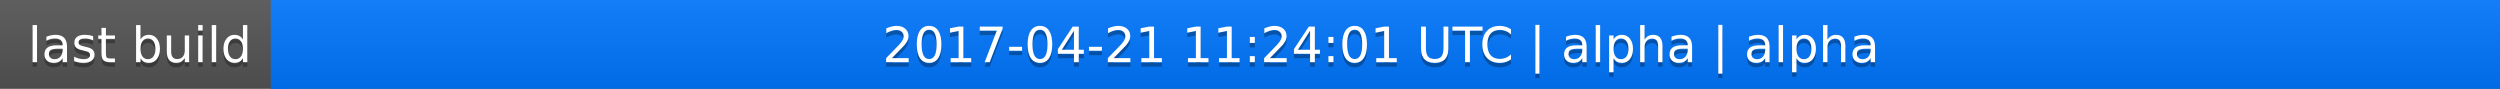
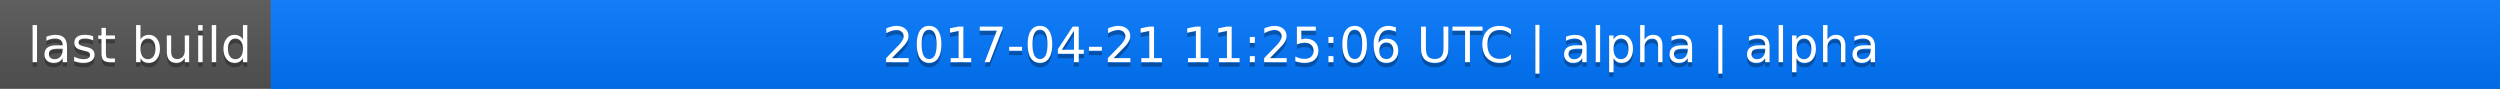
<svg xmlns="http://www.w3.org/2000/svg" width="563" height="20">
  <linearGradient id="a" x2="0" y2="100%">
    <stop offset="0" stop-color="#bbb" stop-opacity=".1" />
    <stop offset="1" stop-opacity=".1" />
  </linearGradient>
  <rect rx="0" width="563" height="20" fill="#555" />
  <rect rx="0" x="61" width="502" height="20" fill="#07f" />
  <path fill="#07f" d="M61 0h4v20h-4z" />
  <rect rx="0" width="563" height="20" fill="url(#a)" />
  <g fill="#fff" text-anchor="middle" font-family="DejaVu Sans,Verdana,Geneva,sans-serif" font-size="11">
    <text x="31.5" y="15" fill="#010101" fill-opacity=".3">last build</text>
    <text x="31.5" y="14">last build</text>
-     <text x="311" y="15" fill="#010101" fill-opacity=".3">2017-04-21 11:24:01 UTC | alpha | alpha</text>
-     <text x="311" y="14">2017-04-21 11:24:01 UTC | alpha | alpha</text>
+     <text x="311" y="15" fill="#010101" fill-opacity=".3">2017-04-21 11:25:06 UTC | alpha | alpha</text>
+     <text x="311" y="14">2017-04-21 11:25:06 UTC | alpha | alpha</text>
  </g>
</svg>
